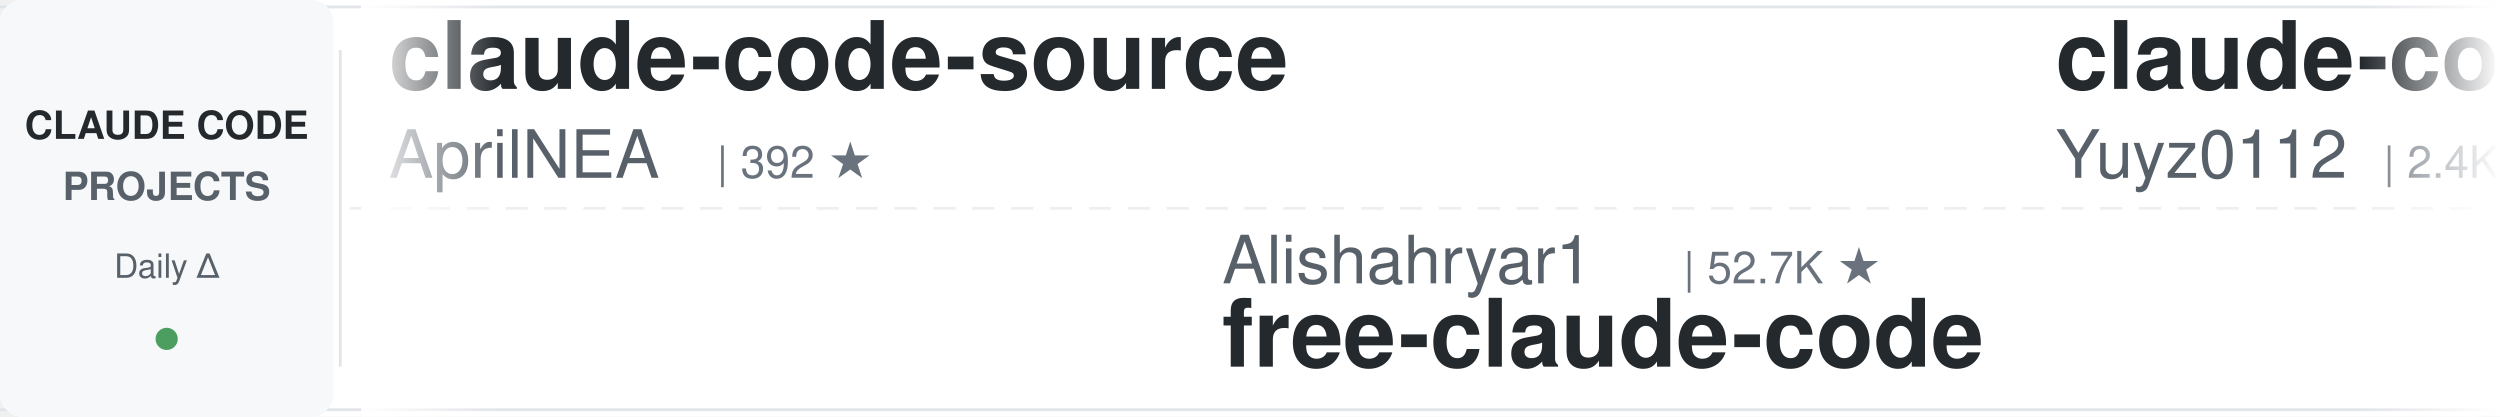
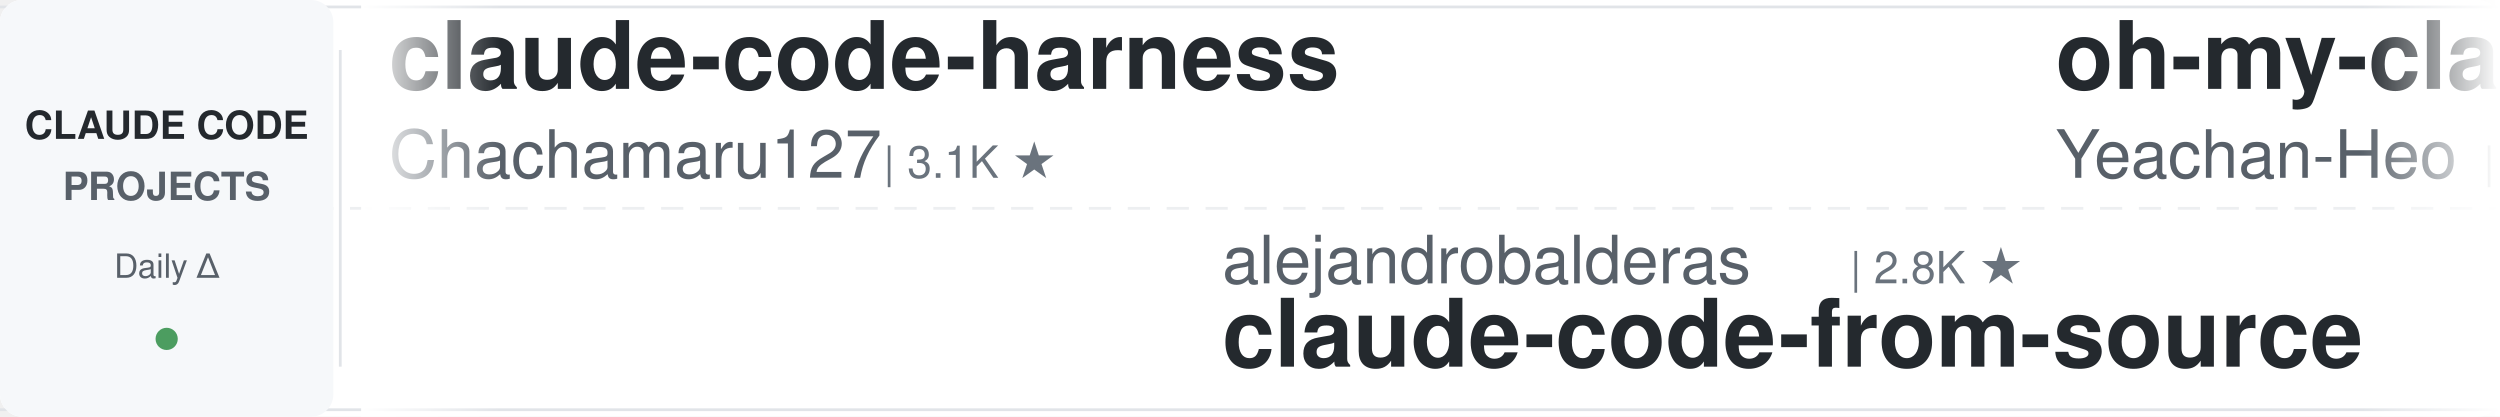
<svg xmlns="http://www.w3.org/2000/svg" width="900" height="150">
  <defs>
    <linearGradient id="leftFade" x1="0%" y1="0%" x2="100%" y2="0%">
      <stop offset="0%" style="stop-color:#ffffff;stop-opacity:1" />
      <stop offset="100%" style="stop-color:#ffffff;stop-opacity:0" />
    </linearGradient>
    <linearGradient id="rightFade" x1="0%" y1="0%" x2="100%" y2="0%">
      <stop offset="0%" style="stop-color:#ffffff;stop-opacity:0" />
      <stop offset="100%" style="stop-color:#ffffff;stop-opacity:1" />
    </linearGradient>
  </defs>
  <rect width="900" height="150" fill="#ffffff" rx="8" />
  <rect x="0" y="2" width="900" height="1" fill="#e1e4e8" />
  <rect x="0" y="147" width="900" height="1" fill="#e1e4e8" />
  <line x1="0" y1="75" x2="900" y2="75" stroke="#e1e4e8" stroke-width="1" stroke-dasharray="8 6" opacity="0.6" />
  <rect x="0" y="0" width="120" height="150" fill="#f6f8fa" rx="8" />
  <text x="60" y="50" font-family="-apple-system, BlinkMacSystemFont, 'Segoe UI', Helvetica, Arial, sans-serif" font-size="14" font-weight="600" fill="#24292e" text-anchor="middle">CLAUDE CODE</text>
  <text x="60" y="72" font-family="-apple-system, BlinkMacSystemFont, 'Segoe UI', Helvetica, Arial, sans-serif" font-size="14" font-weight="600" fill="#586069" text-anchor="middle">PROJECTS</text>
  <text x="60" y="100" font-family="-apple-system, BlinkMacSystemFont, 'Segoe UI', Helvetica, Arial, sans-serif" font-size="12" font-weight="500" fill="#586069" text-anchor="middle">Daily Δ</text>
  <circle cx="60" cy="122" r="4" fill="#22863a" opacity="0.8" />
  <rect x="122" y="18" width="1" height="114" fill="#e1e4e8" />
  <clipPath id="tickerClip">
    <rect x="130" y="0" width="770" height="150" />
  </clipPath>
  <g clip-path="url(#tickerClip)">
    <g id="tickerItems">
      <animateTransform attributeName="transform" attributeType="XML" type="translate" from="0 0" to="-3000 0" dur="54s" repeatCount="indefinite" />
      <g transform="translate(0, 0)">
-         <text x="140" y="32" font-family="-apple-system, BlinkMacSystemFont, 'Segoe UI', Helvetica, Arial, sans-serif" font-size="34" font-weight="600" fill="#24292e">claude-code-source</text>
-         <text x="140" y="64" font-family="-apple-system, BlinkMacSystemFont, 'Segoe UI', Helvetica, Arial, sans-serif" font-size="24" font-weight="400" fill="#586069">AprilNEA</text>
-         <text x="258" y="64" font-family="-apple-system, BlinkMacSystemFont, 'Segoe UI', Helvetica, Arial, sans-serif" font-size="16" font-weight="500" fill="#6a737d">| 392 ★</text>
+         <text x="140" y="32" font-family="-apple-system, BlinkMacSystemFont, 'Segoe UI', Helvetica, Arial, sans-serif" font-size="34" font-weight="600" fill="#24292e">claude-code-harness</text>
+         <text x="140" y="64" font-family="-apple-system, BlinkMacSystemFont, 'Segoe UI', Helvetica, Arial, sans-serif" font-size="24" font-weight="400" fill="#586069">Chachamaru127</text>
+         <text x="318" y="64" font-family="-apple-system, BlinkMacSystemFont, 'Segoe UI', Helvetica, Arial, sans-serif" font-size="16" font-weight="500" fill="#6a737d">| 3.1K ★</text>
      </g>
      <g transform="translate(300, 0)">
-         <text x="140" y="102" font-family="-apple-system, BlinkMacSystemFont, 'Segoe UI', Helvetica, Arial, sans-serif" font-size="24" font-weight="400" fill="#586069">Alishahryar1</text>
-         <text x="306" y="102" font-family="-apple-system, BlinkMacSystemFont, 'Segoe UI', Helvetica, Arial, sans-serif" font-size="16" font-weight="500" fill="#6a737d">| 52.7K ★</text>
-         <text x="140" y="132" font-family="-apple-system, BlinkMacSystemFont, 'Segoe UI', Helvetica, Arial, sans-serif" font-size="34" font-weight="600" fill="#24292e">free-claude-code</text>
+         <text x="140" y="102" font-family="-apple-system, BlinkMacSystemFont, 'Segoe UI', Helvetica, Arial, sans-serif" font-size="24" font-weight="400" fill="#586069">alejandrobalderas</text>
+         <text x="366" y="102" font-family="-apple-system, BlinkMacSystemFont, 'Segoe UI', Helvetica, Arial, sans-serif" font-size="16" font-weight="500" fill="#6a737d">| 2.8K ★</text>
+         <text x="140" y="132" font-family="-apple-system, BlinkMacSystemFont, 'Segoe UI', Helvetica, Arial, sans-serif" font-size="34" font-weight="600" fill="#24292e">claude-code-from-source</text>
      </g>
      <g transform="translate(600, 0)">
-         <text x="140" y="32" font-family="-apple-system, BlinkMacSystemFont, 'Segoe UI', Helvetica, Arial, sans-serif" font-size="34" font-weight="600" fill="#24292e">claude-code-reverse</text>
-         <text x="140" y="64" font-family="-apple-system, BlinkMacSystemFont, 'Segoe UI', Helvetica, Arial, sans-serif" font-size="24" font-weight="400" fill="#586069">Yuyz0112</text>
-         <text x="258" y="64" font-family="-apple-system, BlinkMacSystemFont, 'Segoe UI', Helvetica, Arial, sans-serif" font-size="16" font-weight="500" fill="#6a737d">| 2.4K ★</text>
+         <text x="140" y="32" font-family="-apple-system, BlinkMacSystemFont, 'Segoe UI', Helvetica, Arial, sans-serif" font-size="34" font-weight="600" fill="#24292e">oh-my-claudecode</text>
+         <text x="140" y="64" font-family="-apple-system, BlinkMacSystemFont, 'Segoe UI', Helvetica, Arial, sans-serif" font-size="24" font-weight="400" fill="#586069">Yeachan-Heo</text>
+         <text x="294" y="64" font-family="-apple-system, BlinkMacSystemFont, 'Segoe UI', Helvetica, Arial, sans-serif" font-size="16" font-weight="500" fill="#6a737d">| 38.9K ★</text>
      </g>
      <g transform="translate(900, 0)">
-         <text x="140" y="102" font-family="-apple-system, BlinkMacSystemFont, 'Segoe UI', Helvetica, Arial, sans-serif" font-size="24" font-weight="400" fill="#586069">digitalsamba</text>
-         <text x="306" y="102" font-family="-apple-system, BlinkMacSystemFont, 'Segoe UI', Helvetica, Arial, sans-serif" font-size="16" font-weight="500" fill="#6a737d">| 2.0K ★</text>
-         <text x="140" y="132" font-family="-apple-system, BlinkMacSystemFont, 'Segoe UI', Helvetica, Arial, sans-serif" font-size="34" font-weight="600" fill="#24292e">claude-code-video-toolki...</text>
-       </g>
-       <g transform="translate(1200, 0)">
-         <text x="140" y="32" font-family="-apple-system, BlinkMacSystemFont, 'Segoe UI', Helvetica, Arial, sans-serif" font-size="34" font-weight="600" fill="#24292e">claude-code-cheat-sheet</text>
-         <text x="140" y="64" font-family="-apple-system, BlinkMacSystemFont, 'Segoe UI', Helvetica, Arial, sans-serif" font-size="24" font-weight="400" fill="#586069">Njengah</text>
-         <text x="246" y="64" font-family="-apple-system, BlinkMacSystemFont, 'Segoe UI', Helvetica, Arial, sans-serif" font-size="16" font-weight="500" fill="#6a737d">| 1.9K ★</text>
-       </g>
-       <g transform="translate(1500, 0)">
-         <text x="140" y="102" font-family="-apple-system, BlinkMacSystemFont, 'Segoe UI', Helvetica, Arial, sans-serif" font-size="24" font-weight="400" fill="#586069">OneRedOak</text>
-         <text x="270" y="102" font-family="-apple-system, BlinkMacSystemFont, 'Segoe UI', Helvetica, Arial, sans-serif" font-size="16" font-weight="500" fill="#6a737d">| 3.9K ★</text>
-         <text x="140" y="132" font-family="-apple-system, BlinkMacSystemFont, 'Segoe UI', Helvetica, Arial, sans-serif" font-size="34" font-weight="600" fill="#24292e">claude-code-workflows</text>
-       </g>
-       <g transform="translate(1800, 0)">
-         <text x="140" y="32" font-family="-apple-system, BlinkMacSystemFont, 'Segoe UI', Helvetica, Arial, sans-serif" font-size="34" font-weight="600" fill="#24292e">skills</text>
-         <text x="140" y="64" font-family="-apple-system, BlinkMacSystemFont, 'Segoe UI', Helvetica, Arial, sans-serif" font-size="24" font-weight="400" fill="#586069">anthropics</text>
-         <text x="282" y="64" font-family="-apple-system, BlinkMacSystemFont, 'Segoe UI', Helvetica, Arial, sans-serif" font-size="16" font-weight="500" fill="#6a737d">| 173.1K ★</text>
-       </g>
-       <g transform="translate(2100, 0)">
-         <text x="140" y="102" font-family="-apple-system, BlinkMacSystemFont, 'Segoe UI', Helvetica, Arial, sans-serif" font-size="24" font-weight="400" fill="#586069">Cranot</text>
-         <text x="234" y="102" font-family="-apple-system, BlinkMacSystemFont, 'Segoe UI', Helvetica, Arial, sans-serif" font-size="16" font-weight="500" fill="#6a737d">| 2.9K ★</text>
-         <text x="140" y="132" font-family="-apple-system, BlinkMacSystemFont, 'Segoe UI', Helvetica, Arial, sans-serif" font-size="34" font-weight="600" fill="#24292e">claude-code-guide</text>
-       </g>
-       <g transform="translate(2400, 0)">
-         <text x="140" y="32" font-family="-apple-system, BlinkMacSystemFont, 'Segoe UI', Helvetica, Arial, sans-serif" font-size="34" font-weight="600" fill="#24292e">claude-code-hooks-master...</text>
-         <text x="140" y="64" font-family="-apple-system, BlinkMacSystemFont, 'Segoe UI', Helvetica, Arial, sans-serif" font-size="24" font-weight="400" fill="#586069">disler</text>
-         <text x="234" y="64" font-family="-apple-system, BlinkMacSystemFont, 'Segoe UI', Helvetica, Arial, sans-serif" font-size="16" font-weight="500" fill="#6a737d">| 3.9K ★</text>
-       </g>
-       <g transform="translate(2700, 0)">
        <text x="140" y="102" font-family="-apple-system, BlinkMacSystemFont, 'Segoe UI', Helvetica, Arial, sans-serif" font-size="24" font-weight="400" fill="#586069">oboard</text>
        <text x="234" y="102" font-family="-apple-system, BlinkMacSystemFont, 'Segoe UI', Helvetica, Arial, sans-serif" font-size="16" font-weight="500" fill="#6a737d">| 3.3K ★</text>
        <text x="140" y="132" font-family="-apple-system, BlinkMacSystemFont, 'Segoe UI', Helvetica, Arial, sans-serif" font-size="34" font-weight="600" fill="#24292e">claude-code-rev</text>
      </g>
+       <g transform="translate(1200, 0)">
+         <text x="140" y="32" font-family="-apple-system, BlinkMacSystemFont, 'Segoe UI', Helvetica, Arial, sans-serif" font-size="34" font-weight="600" fill="#24292e">claude-code-my-workflow</text>
+         <text x="140" y="64" font-family="-apple-system, BlinkMacSystemFont, 'Segoe UI', Helvetica, Arial, sans-serif" font-size="24" font-weight="400" fill="#586069">pedrohcgs</text>
+         <text x="270" y="64" font-family="-apple-system, BlinkMacSystemFont, 'Segoe UI', Helvetica, Arial, sans-serif" font-size="16" font-weight="500" fill="#6a737d">| 1.5K ★</text>
+       </g>
+       <g transform="translate(1500, 0)">
+         <text x="140" y="102" font-family="-apple-system, BlinkMacSystemFont, 'Segoe UI', Helvetica, Arial, sans-serif" font-size="24" font-weight="400" fill="#586069">fuergaosi233</text>
+         <text x="306" y="102" font-family="-apple-system, BlinkMacSystemFont, 'Segoe UI', Helvetica, Arial, sans-serif" font-size="16" font-weight="500" fill="#6a737d">| 2.8K ★</text>
+         <text x="140" y="132" font-family="-apple-system, BlinkMacSystemFont, 'Segoe UI', Helvetica, Arial, sans-serif" font-size="34" font-weight="600" fill="#24292e">claude-code-proxy</text>
+       </g>
+       <g transform="translate(1800, 0)">
+         <text x="140" y="32" font-family="-apple-system, BlinkMacSystemFont, 'Segoe UI', Helvetica, Arial, sans-serif" font-size="34" font-weight="600" fill="#24292e">claude-code-workflows</text>
+         <text x="140" y="64" font-family="-apple-system, BlinkMacSystemFont, 'Segoe UI', Helvetica, Arial, sans-serif" font-size="24" font-weight="400" fill="#586069">OneRedOak</text>
+         <text x="270" y="64" font-family="-apple-system, BlinkMacSystemFont, 'Segoe UI', Helvetica, Arial, sans-serif" font-size="16" font-weight="500" fill="#6a737d">| 3.9K ★</text>
+       </g>
+       <g transform="translate(2100, 0)">
+         <text x="140" y="102" font-family="-apple-system, BlinkMacSystemFont, 'Segoe UI', Helvetica, Arial, sans-serif" font-size="24" font-weight="400" fill="#586069">AICoderTudou</text>
+         <text x="306" y="102" font-family="-apple-system, BlinkMacSystemFont, 'Segoe UI', Helvetica, Arial, sans-serif" font-size="16" font-weight="500" fill="#6a737d">| 495 ★</text>
+         <text x="140" y="132" font-family="-apple-system, BlinkMacSystemFont, 'Segoe UI', Helvetica, Arial, sans-serif" font-size="34" font-weight="600" fill="#24292e">claude-code-tudou</text>
+       </g>
+       <g transform="translate(2400, 0)">
+         <text x="140" y="32" font-family="-apple-system, BlinkMacSystemFont, 'Segoe UI', Helvetica, Arial, sans-serif" font-size="34" font-weight="600" fill="#24292e">skills</text>
+         <text x="140" y="64" font-family="-apple-system, BlinkMacSystemFont, 'Segoe UI', Helvetica, Arial, sans-serif" font-size="24" font-weight="400" fill="#586069">anthropics</text>
+         <text x="282" y="64" font-family="-apple-system, BlinkMacSystemFont, 'Segoe UI', Helvetica, Arial, sans-serif" font-size="16" font-weight="500" fill="#6a737d">| 173.2K ★</text>
+       </g>
+       <g transform="translate(2700, 0)">
+         <text x="140" y="102" font-family="-apple-system, BlinkMacSystemFont, 'Segoe UI', Helvetica, Arial, sans-serif" font-size="24" font-weight="400" fill="#586069">luyao618</text>
+         <text x="258" y="102" font-family="-apple-system, BlinkMacSystemFont, 'Segoe UI', Helvetica, Arial, sans-serif" font-size="16" font-weight="500" fill="#6a737d">| 1.7K ★</text>
+         <text x="140" y="132" font-family="-apple-system, BlinkMacSystemFont, 'Segoe UI', Helvetica, Arial, sans-serif" font-size="34" font-weight="600" fill="#24292e">Claude-Code-Source-Study</text>
+       </g>
      <g transform="translate(3000, 0)">
-         <text x="140" y="32" font-family="-apple-system, BlinkMacSystemFont, 'Segoe UI', Helvetica, Arial, sans-serif" font-size="34" font-weight="600" fill="#24292e">claude-code-source</text>
-         <text x="140" y="64" font-family="-apple-system, BlinkMacSystemFont, 'Segoe UI', Helvetica, Arial, sans-serif" font-size="24" font-weight="400" fill="#586069">AprilNEA</text>
-         <text x="258" y="64" font-family="-apple-system, BlinkMacSystemFont, 'Segoe UI', Helvetica, Arial, sans-serif" font-size="16" font-weight="500" fill="#6a737d">| 392 ★</text>
+         <text x="140" y="32" font-family="-apple-system, BlinkMacSystemFont, 'Segoe UI', Helvetica, Arial, sans-serif" font-size="34" font-weight="600" fill="#24292e">claude-code-harness</text>
+         <text x="140" y="64" font-family="-apple-system, BlinkMacSystemFont, 'Segoe UI', Helvetica, Arial, sans-serif" font-size="24" font-weight="400" fill="#586069">Chachamaru127</text>
+         <text x="318" y="64" font-family="-apple-system, BlinkMacSystemFont, 'Segoe UI', Helvetica, Arial, sans-serif" font-size="16" font-weight="500" fill="#6a737d">| 3.1K ★</text>
      </g>
      <g transform="translate(3300, 0)">
-         <text x="140" y="102" font-family="-apple-system, BlinkMacSystemFont, 'Segoe UI', Helvetica, Arial, sans-serif" font-size="24" font-weight="400" fill="#586069">Alishahryar1</text>
-         <text x="306" y="102" font-family="-apple-system, BlinkMacSystemFont, 'Segoe UI', Helvetica, Arial, sans-serif" font-size="16" font-weight="500" fill="#6a737d">| 52.7K ★</text>
-         <text x="140" y="132" font-family="-apple-system, BlinkMacSystemFont, 'Segoe UI', Helvetica, Arial, sans-serif" font-size="34" font-weight="600" fill="#24292e">free-claude-code</text>
+         <text x="140" y="102" font-family="-apple-system, BlinkMacSystemFont, 'Segoe UI', Helvetica, Arial, sans-serif" font-size="24" font-weight="400" fill="#586069">alejandrobalderas</text>
+         <text x="366" y="102" font-family="-apple-system, BlinkMacSystemFont, 'Segoe UI', Helvetica, Arial, sans-serif" font-size="16" font-weight="500" fill="#6a737d">| 2.8K ★</text>
+         <text x="140" y="132" font-family="-apple-system, BlinkMacSystemFont, 'Segoe UI', Helvetica, Arial, sans-serif" font-size="34" font-weight="600" fill="#24292e">claude-code-from-source</text>
      </g>
      <g transform="translate(3600, 0)">
-         <text x="140" y="32" font-family="-apple-system, BlinkMacSystemFont, 'Segoe UI', Helvetica, Arial, sans-serif" font-size="34" font-weight="600" fill="#24292e">claude-code-reverse</text>
-         <text x="140" y="64" font-family="-apple-system, BlinkMacSystemFont, 'Segoe UI', Helvetica, Arial, sans-serif" font-size="24" font-weight="400" fill="#586069">Yuyz0112</text>
-         <text x="258" y="64" font-family="-apple-system, BlinkMacSystemFont, 'Segoe UI', Helvetica, Arial, sans-serif" font-size="16" font-weight="500" fill="#6a737d">| 2.4K ★</text>
+         <text x="140" y="32" font-family="-apple-system, BlinkMacSystemFont, 'Segoe UI', Helvetica, Arial, sans-serif" font-size="34" font-weight="600" fill="#24292e">oh-my-claudecode</text>
+         <text x="140" y="64" font-family="-apple-system, BlinkMacSystemFont, 'Segoe UI', Helvetica, Arial, sans-serif" font-size="24" font-weight="400" fill="#586069">Yeachan-Heo</text>
+         <text x="294" y="64" font-family="-apple-system, BlinkMacSystemFont, 'Segoe UI', Helvetica, Arial, sans-serif" font-size="16" font-weight="500" fill="#6a737d">| 38.9K ★</text>
      </g>
      <g transform="translate(3900, 0)">
-         <text x="140" y="102" font-family="-apple-system, BlinkMacSystemFont, 'Segoe UI', Helvetica, Arial, sans-serif" font-size="24" font-weight="400" fill="#586069">digitalsamba</text>
-         <text x="306" y="102" font-family="-apple-system, BlinkMacSystemFont, 'Segoe UI', Helvetica, Arial, sans-serif" font-size="16" font-weight="500" fill="#6a737d">| 2.0K ★</text>
-         <text x="140" y="132" font-family="-apple-system, BlinkMacSystemFont, 'Segoe UI', Helvetica, Arial, sans-serif" font-size="34" font-weight="600" fill="#24292e">claude-code-video-toolki...</text>
+         <text x="140" y="102" font-family="-apple-system, BlinkMacSystemFont, 'Segoe UI', Helvetica, Arial, sans-serif" font-size="24" font-weight="400" fill="#586069">oboard</text>
+         <text x="234" y="102" font-family="-apple-system, BlinkMacSystemFont, 'Segoe UI', Helvetica, Arial, sans-serif" font-size="16" font-weight="500" fill="#6a737d">| 3.3K ★</text>
+         <text x="140" y="132" font-family="-apple-system, BlinkMacSystemFont, 'Segoe UI', Helvetica, Arial, sans-serif" font-size="34" font-weight="600" fill="#24292e">claude-code-rev</text>
      </g>
    </g>
  </g>
  <rect x="130" y="0" width="50" height="150" fill="url(#leftFade)" />
  <rect x="850" y="0" width="50" height="150" fill="url(#rightFade)" />
</svg>
